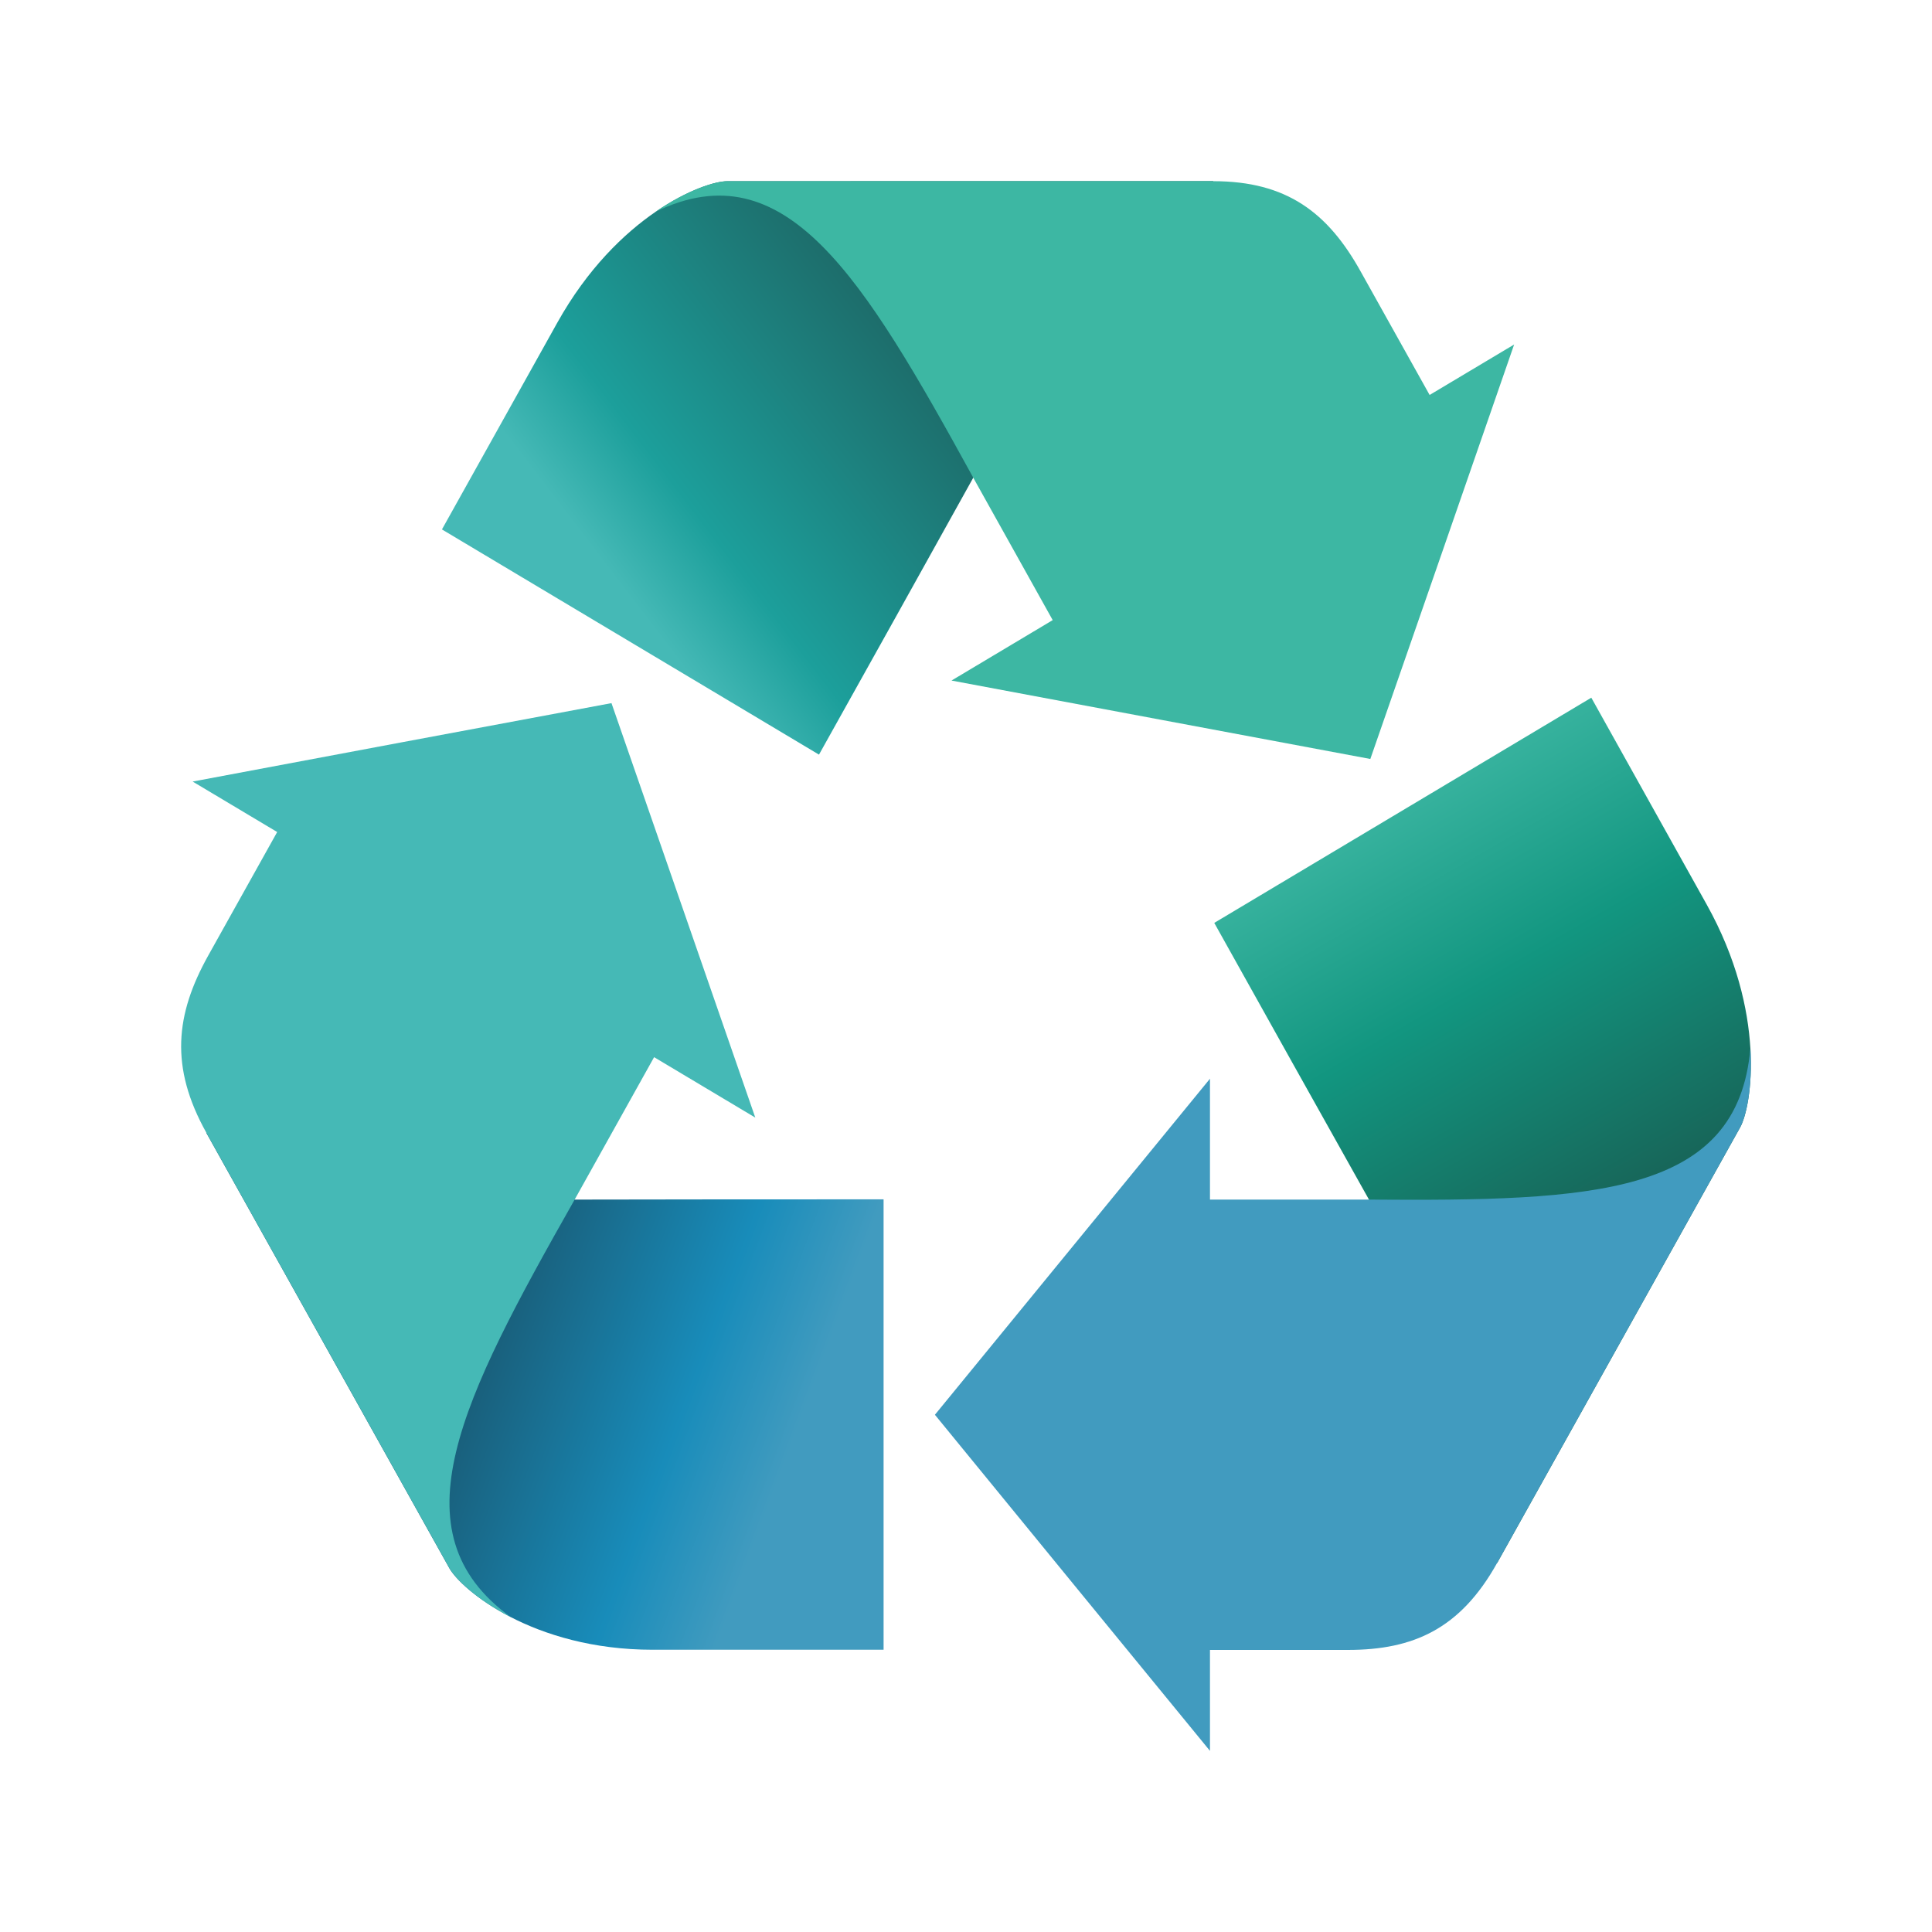
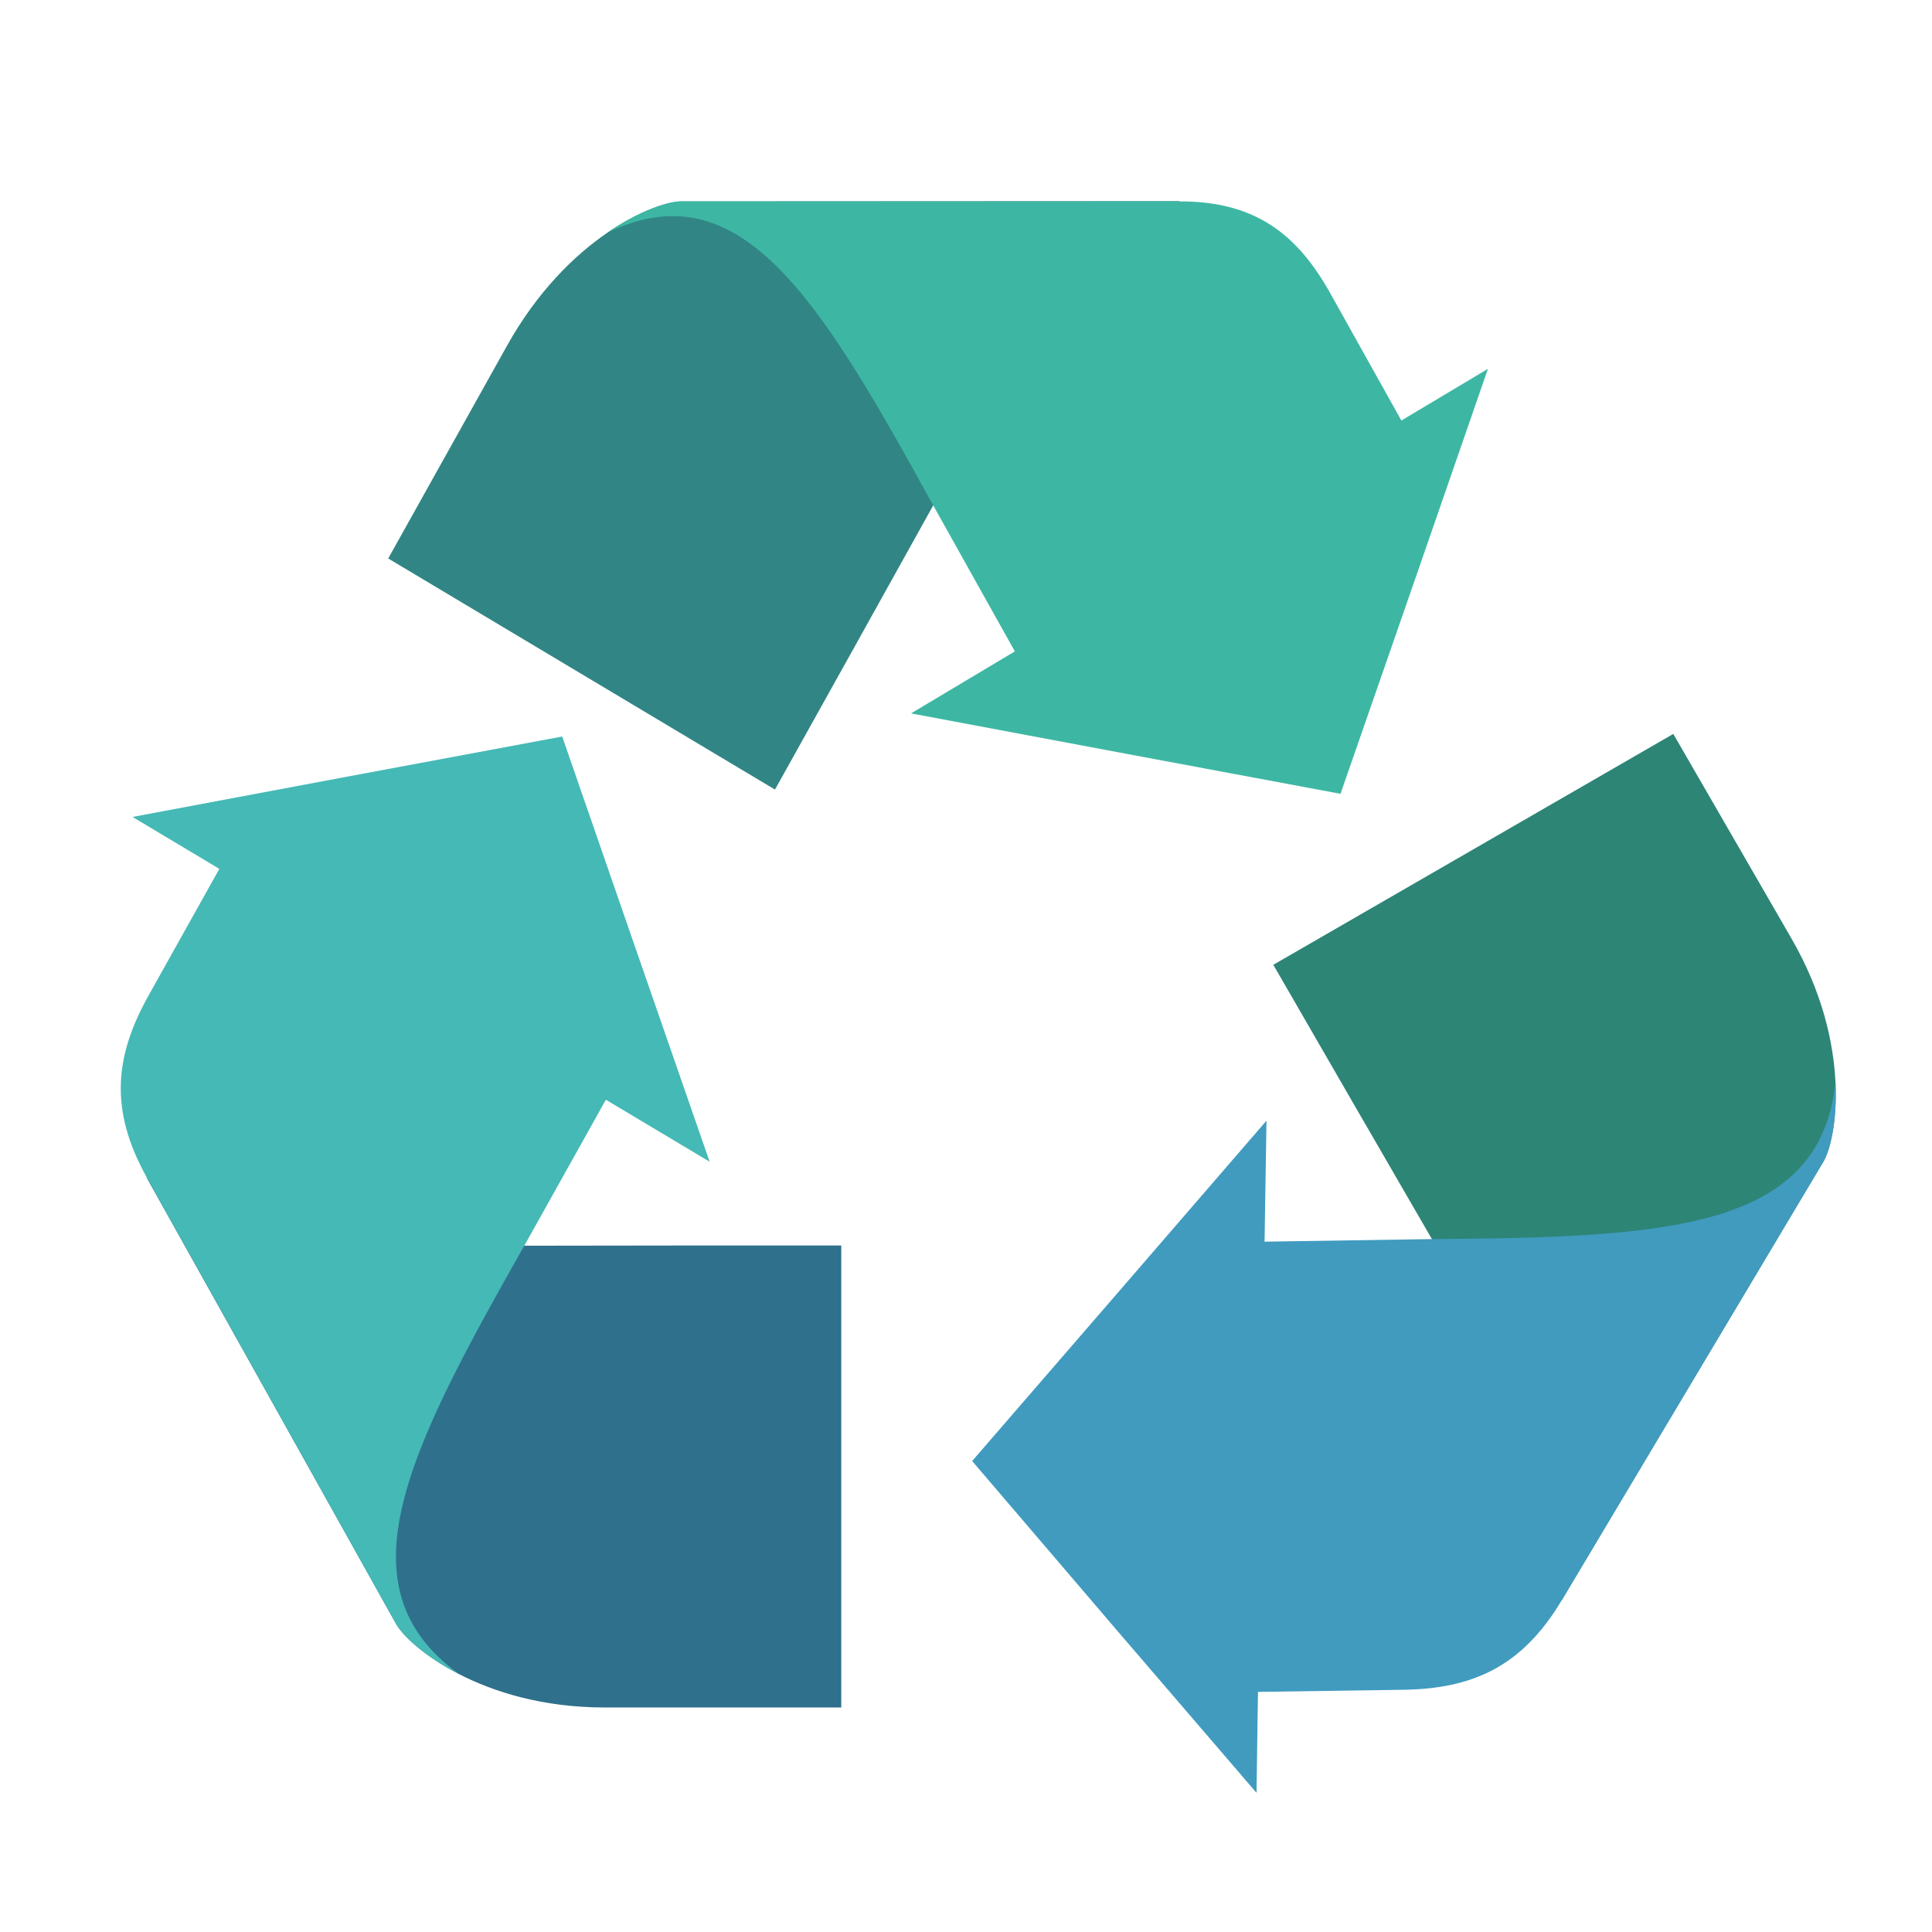
- <svg xmlns="http://www.w3.org/2000/svg" xmlns:xlink="http://www.w3.org/1999/xlink" viewBox="0 0 32 32" id="svg2" version="1.1" width="100%" height="100%">
-   <defs id="defs14">
-     <linearGradient gradientUnits="userSpaceOnUse" xlink:href="#linearGradient4146" id="linearGradient3307" y2="732.153" x2="894.946" y1="640.894" x1="881.505" />
-     <linearGradient gradientUnits="userSpaceOnUse" xlink:href="#linearGradient4801" id="linearGradient3305" y2="654.335" x2="877.73" y1="732.014" x1="889.936" />
-     <linearGradient gradientUnits="userSpaceOnUse" xlink:href="#linearGradient4748" id="linearGradient3303" y2="732.153" x2="894.946" y1="631.153" x1="838.632" />
-     <linearGradient gradientUnits="userSpaceOnUse" xlink:href="#linearGradient4136" id="linearGradient3124" y2="531.383" x2="730.942" y1="535.416" x1="853.489" />
-     <linearGradient gradientUnits="userSpaceOnUse" xlink:href="#linearGradient3873" id="linearGradient3122" y2="334.234" x2="810.714" y1="557.806" x1="689.146" />
-     <linearGradient gradientUnits="userSpaceOnUse" xlink:href="#linearGradient4156" id="linearGradient3120" y2="573.684" x2="854.286" y1="518.684" x1="713.036" />
-     <linearGradient gradientUnits="userSpaceOnUse" xlink:href="#linearGradient4146" id="linearGradient3118" y2="516.494" x2="716.031" y1="561.186" x1="844.636" />
-     <linearGradient gradientUnits="userSpaceOnUse" xlink:href="#linearGradient4146" id="linearGradient4915" y2="732.153" x2="894.946" y1="640.894" x1="881.505" />
-     <linearGradient gradientUnits="userSpaceOnUse" xlink:href="#linearGradient4801" id="linearGradient4913" y2="654.335" x2="877.73" y1="732.014" x1="889.936" />
-     <linearGradient gradientUnits="userSpaceOnUse" xlink:href="#linearGradient4748" id="linearGradient4911" y2="732.153" x2="894.946" y1="631.153" x1="838.632" />
-     <linearGradient id="linearGradient4748-8">
-       <stop offset="0" style="stop-color:#fcb923;stop-opacity:1" id="stop4750-3" />
-       <stop offset="0.478" style="stop-color:#fcb923;stop-opacity:1" id="stop4752-2" />
-       <stop offset="1" style="stop-color:#d97712;stop-opacity:1" id="stop4754-8" />
-     </linearGradient>
-     <linearGradient id="linearGradient4748-4">
-       <stop offset="0" style="stop-color:#fcb923;stop-opacity:1" id="stop4750-7" />
-       <stop offset="0.478" style="stop-color:#fcb923;stop-opacity:1" id="stop4752-1" />
-       <stop offset="1" style="stop-color:#d97712;stop-opacity:1" id="stop4754-3" />
-     </linearGradient>
-     <linearGradient gradientUnits="userSpaceOnUse" xlink:href="#linearGradient4156" id="linearGradient4154" y2="573.684" x2="854.286" y1="518.684" x1="713.036" />
-     <linearGradient gradientUnits="userSpaceOnUse" xlink:href="#linearGradient4136" id="linearGradient4142" y2="531.383" x2="730.942" y1="535.416" x1="853.489" />
-     <linearGradient gradientUnits="userSpaceOnUse" xlink:href="#linearGradient3873" id="linearGradient4120" y2="334.234" x2="810.714" y1="557.806" x1="689.146" />
-     <linearGradient id="linearGradient3873-4">
-       <stop offset="0" style="stop-color:#2c9157;stop-opacity:1" id="stop3875-42" />
-       <stop offset="0.803" style="stop-color:#2c9157;stop-opacity:1" id="stop3881-50" />
-       <stop offset="1" style="stop-color:#006457;stop-opacity:1" id="stop3877-4" />
-     </linearGradient>
-     <linearGradient gradientUnits="userSpaceOnUse" xlink:href="#linearGradient3873-4" id="linearGradient3879-4" y2="334.234" x2="810.714" y1="557.806" x1="689.146" />
-     <linearGradient id="linearGradient3836-0">
-       <stop offset="0" style="stop-color:#0b0184;stop-opacity:1" id="stop3838-2" />
-       <stop offset="0.326" style="stop-color:#2322ee;stop-opacity:1" id="stop3871-2" />
-       <stop offset="1" style="stop-color:#3b44fa;stop-opacity:1" id="stop3840-15" />
-     </linearGradient>
-     <linearGradient id="linearGradient3873-8">
-       <stop offset="0" style="stop-color:#2c9157;stop-opacity:1" id="stop3875-8" />
-       <stop offset="0.803" style="stop-color:#2c9157;stop-opacity:1" id="stop3881-1" />
-       <stop offset="1" style="stop-color:#006457;stop-opacity:1" id="stop3877-8" />
-     </linearGradient>
-     <linearGradient gradientUnits="userSpaceOnUse" xlink:href="#linearGradient3873-8" id="linearGradient3879-12" y2="334.234" x2="810.714" y1="557.806" x1="689.146" />
-     <linearGradient id="linearGradient3836-9">
-       <stop offset="0" style="stop-color:#0b0184;stop-opacity:1" id="stop3838-0" />
-       <stop offset="0.326" style="stop-color:#2322ee;stop-opacity:1" id="stop3871-53" />
-       <stop offset="1" style="stop-color:#3b44fa;stop-opacity:1" id="stop3840-9" />
-     </linearGradient>
-     <linearGradient gradientUnits="userSpaceOnUse" xlink:href="#linearGradient4146" id="linearGradient3869-4" y2="516.494" x2="716.031" y1="561.186" x1="844.636" />
-     <linearGradient id="linearGradient3873-9">
-       <stop offset="0" style="stop-color:#2c9157;stop-opacity:1" id="stop3875-9" />
-       <stop offset="0.803" style="stop-color:#2c9157;stop-opacity:1" id="stop3881-5" />
-       <stop offset="1" style="stop-color:#006457;stop-opacity:1" id="stop3877-5" />
-     </linearGradient>
-     <linearGradient gradientUnits="userSpaceOnUse" xlink:href="#linearGradient3873-9" id="linearGradient3879-1" y2="334.234" x2="810.714" y1="557.806" x1="689.146" />
-     <linearGradient id="linearGradient3836-4">
-       <stop offset="0" style="stop-color:#0b0184;stop-opacity:1" id="stop3838-9" />
-       <stop offset="0.326" style="stop-color:#2322ee;stop-opacity:1" id="stop3871-3" />
-       <stop offset="1" style="stop-color:#3b44fa;stop-opacity:1" id="stop3840-1" />
-     </linearGradient>
-     <linearGradient id="linearGradient3873-2">
-       <stop offset="0" style="stop-color:#2c9157;stop-opacity:1" id="stop3875-4" />
-       <stop offset="0.803" style="stop-color:#2c9157;stop-opacity:1" id="stop3881-6" />
-       <stop offset="1" style="stop-color:#006457;stop-opacity:1" id="stop3877-6" />
-     </linearGradient>
-     <linearGradient gradientUnits="userSpaceOnUse" xlink:href="#linearGradient3873-2" id="linearGradient3879-3" y2="334.234" x2="810.714" y1="557.806" x1="689.146" />
-     <linearGradient id="linearGradient3836-8">
-       <stop offset="0" style="stop-color:#0b0184;stop-opacity:1" id="stop3838-1" />
-       <stop offset="0.326" style="stop-color:#2322ee;stop-opacity:1" id="stop3871-5" />
-       <stop offset="1" style="stop-color:#3b44fa;stop-opacity:1" id="stop3840-2" />
-     </linearGradient>
-     <linearGradient gradientUnits="userSpaceOnUse" xlink:href="#linearGradient3855" id="linearGradient3861" y2="418.076" x2="720" y1="418.076" x1="-20" />
-     <linearGradient id="linearGradient3820">
-       <stop offset="0" style="stop-color:#ff0000;stop-opacity:1" id="stop3822" />
-       <stop offset="1" style="stop-color:#ff0000;stop-opacity:0" id="stop3824" />
-     </linearGradient>
-     <linearGradient id="linearGradient3836">
-       <stop offset="0" style="stop-color:#0b0184;stop-opacity:1" id="stop3838" />
-       <stop offset="0.326" style="stop-color:#2322ee;stop-opacity:1" id="stop3871" />
-       <stop offset="1" style="stop-color:#3b44fa;stop-opacity:1" id="stop3840" />
-     </linearGradient>
-     <linearGradient id="linearGradient3855">
-       <stop offset="0" style="stop-color:#3b44fa;stop-opacity:1" id="stop3857" />
-       <stop offset="1" style="stop-color:#3b44fa;stop-opacity:0" id="stop3859" />
-     </linearGradient>
-     <linearGradient id="linearGradient3873">
-       <stop offset="0" style="stop-color:#2c9157;stop-opacity:1" id="stop3875" />
-       <stop offset="0.803" style="stop-color:#2c9157;stop-opacity:1" id="stop3881" />
-       <stop offset="1" style="stop-color:#006457;stop-opacity:1" id="stop3877" />
-     </linearGradient>
-     <linearGradient id="linearGradient4136">
-       <stop offset="0" style="stop-color:#fcb923;stop-opacity:1" id="stop4138" />
-       <stop offset="0.705" style="stop-color:#fcb923;stop-opacity:1" id="stop4144" />
-       <stop offset="1" style="stop-color:#d97712;stop-opacity:1" id="stop4140" />
-     </linearGradient>
-     <linearGradient id="linearGradient4146">
-       <stop offset="0" style="stop-color:#45b9b6;stop-opacity:1;" id="stop4148" />
-       <stop offset="0.277" style="stop-color:#1c9f9b;stop-opacity:1;" id="stop4150" />
-       <stop offset="1" style="stop-color:#1d6c6a;stop-opacity:1;" id="stop4152" />
-     </linearGradient>
-     <linearGradient id="linearGradient4156">
-       <stop offset="0" style="stop-color:#0d00ab;stop-opacity:1" id="stop4158" />
-       <stop offset="0.497" style="stop-color:#2322ee;stop-opacity:1" id="stop4160" />
-       <stop offset="1" style="stop-color:#3b44fa;stop-opacity:1" id="stop4162" />
-     </linearGradient>
-     <linearGradient id="linearGradient4748">
-       <stop offset="0" style="stop-color:#3db7a3;stop-opacity:1;" id="stop4750" />
-       <stop offset="0.478" style="stop-color:#129680;stop-opacity:1;" id="stop4752" />
-       <stop offset="1" style="stop-color:#17675a;stop-opacity:1;" id="stop4754" />
-     </linearGradient>
-     <linearGradient id="linearGradient4801">
-       <stop offset="0" style="stop-color:#195f7b;stop-opacity:1;" id="stop4803" />
-       <stop offset="0.643" style="stop-color:#188cba;stop-opacity:1;" id="stop4805" />
-       <stop offset="1" style="stop-color:#419bbf;stop-opacity:1;" id="stop4807" />
-     </linearGradient>
-     <linearGradient xlink:href="#linearGradient4748" id="linearGradient3229" gradientUnits="userSpaceOnUse" x1="838.632" y1="631.153" x2="894.946" y2="732.153" />
-     <linearGradient xlink:href="#linearGradient4801" id="linearGradient3231" gradientUnits="userSpaceOnUse" x1="889.936" y1="732.014" x2="877.73" y2="654.335" />
-     <linearGradient xlink:href="#linearGradient4146" id="linearGradient3233" gradientUnits="userSpaceOnUse" x1="881.505" y1="640.894" x2="894.946" y2="732.153" />
-     <linearGradient xlink:href="#linearGradient4748" id="linearGradient3247" gradientUnits="userSpaceOnUse" x1="838.632" y1="631.153" x2="894.946" y2="732.153" />
-     <linearGradient xlink:href="#linearGradient4748" id="linearGradient3251" gradientUnits="userSpaceOnUse" x1="838.632" y1="631.153" x2="894.946" y2="732.153" gradientTransform="translate(323.9539,135.3267)" />
-     <linearGradient xlink:href="#linearGradient4748" id="linearGradient3255" gradientUnits="userSpaceOnUse" gradientTransform="matrix(0.06665805,0,0,0.0689617,-32.82306,-30.73376)" x1="838.632" y1="631.153" x2="894.946" y2="732.153" />
-     <linearGradient xlink:href="#linearGradient4801" id="linearGradient3257" gradientUnits="userSpaceOnUse" x1="889.936" y1="732.014" x2="877.73" y2="654.335" />
-     <linearGradient xlink:href="#linearGradient4801" id="linearGradient3261" gradientUnits="userSpaceOnUse" x1="889.936" y1="732.014" x2="877.73" y2="654.335" gradientTransform="matrix(-0.03332902,0.05972258,-0.05772756,-0.03448085,79.62546,-4.552719)" />
-     <linearGradient xlink:href="#linearGradient4146" id="linearGradient3263" gradientUnits="userSpaceOnUse" x1="881.505" y1="640.894" x2="894.946" y2="732.153" />
-     <linearGradient xlink:href="#linearGradient4146" id="linearGradient3267" gradientUnits="userSpaceOnUse" x1="881.505" y1="640.894" x2="894.946" y2="732.153" gradientTransform="matrix(-0.03332902,-0.05972258,0.05772756,-0.03448085,1.509293,82.93627)" />
-   </defs>
-   <path style="fill:url(#linearGradient3255);fill-opacity:1;fill-rule:nonzero;stroke:none" id="rect4164-7-9-29" d="m 26.357,11.556 -6.245,3.73 c 0.853,1.529 1.707,3.057 2.563,4.584 l 2.122,6.019 4.024,-7.213 c 0.197,-0.353 0.443,-1.911 -0.553,-3.695 z" />
-   <path style="fill:#419bbf;fill-opacity:1;fill-rule:nonzero;stroke:none" id="rect4164-7-9-29-0" d="m 22.674,19.869 -2.633,0 0,-2.002 -2.279,2.784 -2.277,2.782 2.277,2.784 L 20.041,29 l 0,-1.672 2.283,0 c 1.087,0 1.864,-0.349 2.473,-1.44 l 4.024,-7.213 c 0.099,-0.177 0.21,-0.657 0.171,-1.317 -0.207,2.448 -2.606,2.537 -6.318,2.511 z" />
-   <path d="m 14.635,27.325 -1.87e-4,-7.46 c -1.706,-6.73e-4 -3.412,4.93e-4 -5.119,0.004 l -6.1,-1.108 4.026,7.212 c 0.197,0.353 1.378,1.352 3.37,1.352 z" id="rect4164-7-9-29-1" style="fill:url(#linearGradient3261);fill-opacity:1;fill-rule:nonzero;stroke:none" />
-   <path d="m 9.518,19.869 1.316,-2.359 1.676,1.001 -1.191,-3.434 -1.191,-3.431 -3.469,0.648 -3.468,0.651 1.4,0.836 -1.142,2.046 c -0.543,0.974 -0.64,1.845 -0.031,2.935 l 4.026,7.212 c 0.099,0.177 0.445,0.517 1.017,0.811 -1.946,-1.409 -0.821,-3.603 1.057,-6.916 z" id="rect4164-7-9-29-0-6" style="fill:#45b9b6;fill-opacity:1;fill-rule:nonzero;stroke:none" />
-   <path d="m 7.32,8.769 6.245,3.73 c 0.854,-1.528 1.706,-3.058 2.556,-4.588 l 3.977,-4.911 -8.05,0.001 c -0.394,6.94e-5 -1.821,0.559 -2.817,2.343 z" id="rect4164-7-9-29-01" style="fill:url(#linearGradient3267);fill-opacity:1;fill-rule:nonzero;stroke:none" />
-   <path d="m 16.12,7.912 1.316,2.359 -1.676,1.001 3.47,0.65 3.467,0.649 1.192,-3.432 1.19,-3.433 -1.4,0.836 -1.142,-2.045 C 21.995,3.523 21.314,3.001 20.097,3.001 l -8.05,7.173e-4 c -0.198,3.5e-5 -0.655,0.14 -1.188,0.505 2.152,-1.039 3.427,1.066 5.261,4.405 z" id="rect4164-7-9-29-0-2" style="fill:#3db7a3;fill-opacity:1;fill-rule:nonzero;stroke:none" />
+ <svg xmlns="http://www.w3.org/2000/svg" width="32" height="32" viewBox="0 0 32 32">
+   <path style="fill:#2f708c" d="M 13.934 28.281 L 13.934 20.629 C 12.184 20.629 10.434 20.629 8.684 20.633 L 2.426 19.5 L 6.559 26.895 C 6.758 27.258 7.969 28.281 10.012 28.281 Z " />
+   <path style="fill:#45b9b5" d="M 8.684 20.633 L 10.035 18.215 L 11.754 19.242 L 10.531 15.719 L 9.312 12.199 L 5.754 12.863 L 2.195 13.531 L 3.633 14.391 L 2.461 16.488 C 1.902 17.488 1.805 18.379 2.43 19.5 L 6.559 26.895 C 6.66 27.078 7.012 27.426 7.602 27.727 C 5.605 26.281 6.758 24.031 8.684 20.633 Z " />
+   <path style="fill:#318685" d="M 6.43 9.25 L 12.836 13.078 C 13.711 11.508 14.586 9.941 15.457 8.371 L 19.535 3.332 L 11.281 3.336 C 10.875 3.336 9.41 3.906 8.391 5.738 Z " />
+   <path style="fill:#3db7a3" d="M 15.457 8.371 L 16.809 10.789 L 15.09 11.816 L 18.648 12.484 L 22.203 13.148 L 23.426 9.629 L 24.645 6.109 L 23.211 6.965 L 22.039 4.867 C 21.484 3.871 20.785 3.332 19.535 3.336 L 11.277 3.336 C 11.078 3.336 10.609 3.477 10.062 3.852 C 12.27 2.789 13.574 4.945 15.457 8.371 Z " />
+   <path style="fill:#2d8576" d="M 27.715 12.156 L 21.09 15.98 C 21.965 17.496 22.84 19.012 23.719 20.527 L 25.863 26.512 L 30.203 19.238 C 30.414 18.883 30.695 17.32 29.676 15.551 Z " />
+   <path style="fill:#409bbf" d="M 23.719 20.523 L 20.945 20.566 L 20.977 18.562 L 18.539 21.383 L 16.102 24.199 L 18.453 26.949 L 20.812 29.695 L 20.836 28.023 L 23.238 27.988 C 24.383 27.973 25.207 27.609 25.863 26.512 L 30.203 19.238 C 30.309 19.059 30.434 18.578 30.402 17.918 C 30.148 20.367 27.621 20.496 23.719 20.523 Z " />
</svg>
